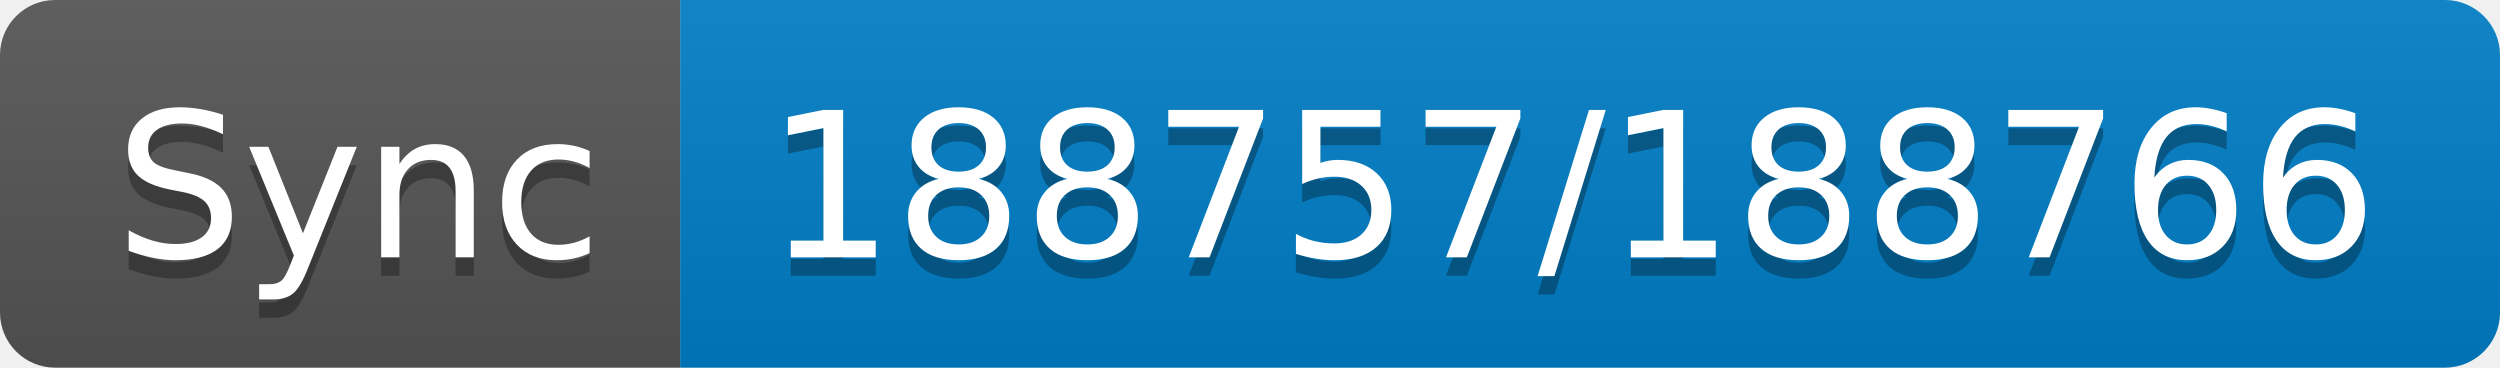
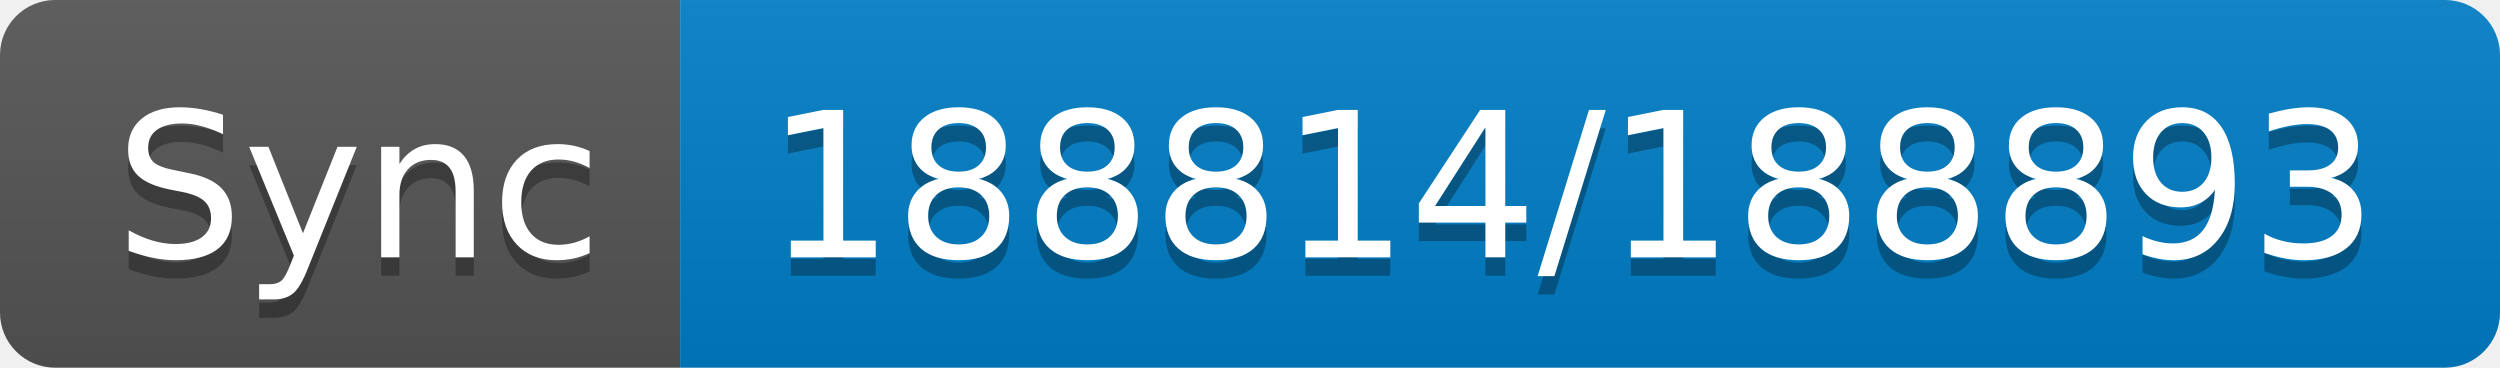
- <svg xmlns="http://www.w3.org/2000/svg" width="136" height="20" role="img" aria-label="Sync: 188757/188766">
+ <svg xmlns="http://www.w3.org/2000/svg" width="136" height="20" role="img" aria-label="Sync: 188814/188893">
  <linearGradient id="s" x2="0" y2="100%">
    <stop offset="0" stop-color="#bbb" stop-opacity=".1" />
    <stop offset="1" stop-opacity=".1" />
  </linearGradient>
  <clipPath id="r">
    <rect width="136" height="20" rx="3" fill="#fff" />
  </clipPath>
  <g clip-path="url(#r)">
    <rect width="37" height="20" fill="#555" />
    <rect x="37" width="99" height="20" fill="#007ec6" />
    <rect width="136" height="20" fill="url(#s)" />
  </g>
  <g fill="#fff" text-anchor="middle" font-family="Verdana,Geneva,DejaVu Sans,sans-serif" text-rendering="geometricPrecision" font-size="110">
    <text aria-hidden="true" x="195" y="150" fill="#010101" fill-opacity=".3" transform="scale(.1)" textLength="270">Sync</text>
    <text x="195" y="140" transform="scale(.1)" fill="#fff" textLength="270">Sync</text>
-     <text aria-hidden="true" x="855" y="150" fill="#010101" fill-opacity=".3" transform="scale(.1)" textLength="890">188757/188766</text>
-     <text x="855" y="140" transform="scale(.1)" fill="#fff" textLength="890">188757/188766</text>
+     <text aria-hidden="true" x="855" y="150" fill="#010101" fill-opacity=".3" transform="scale(.1)" textLength="890">188814/188893</text>
+     <text x="855" y="140" transform="scale(.1)" fill="#fff" textLength="890">188814/188893</text>
  </g>
</svg>
